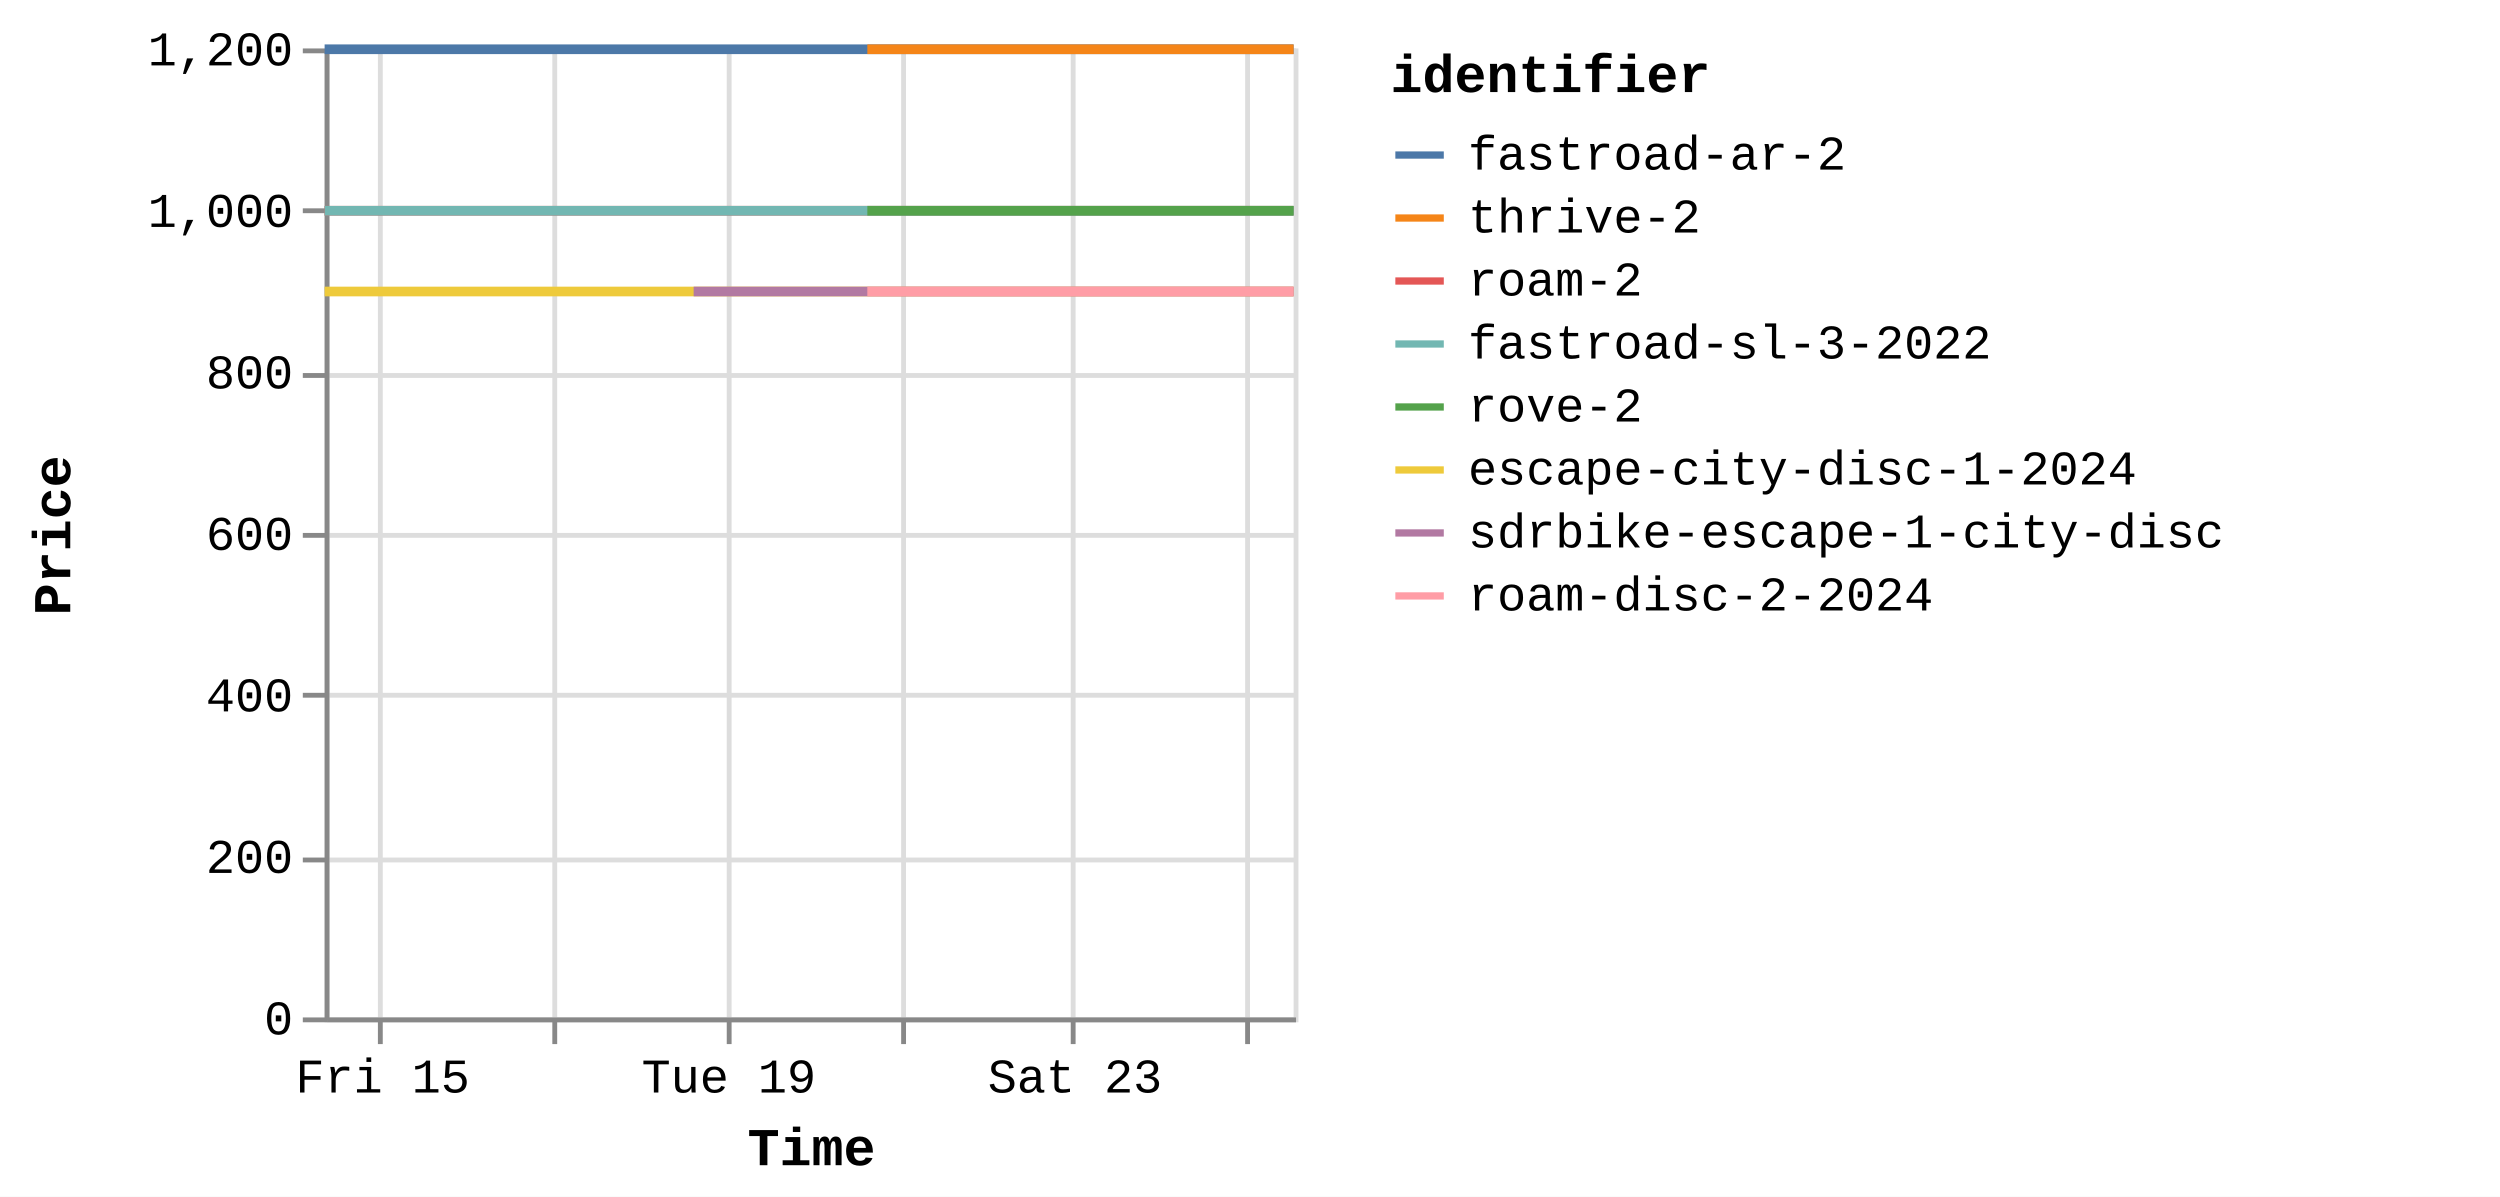
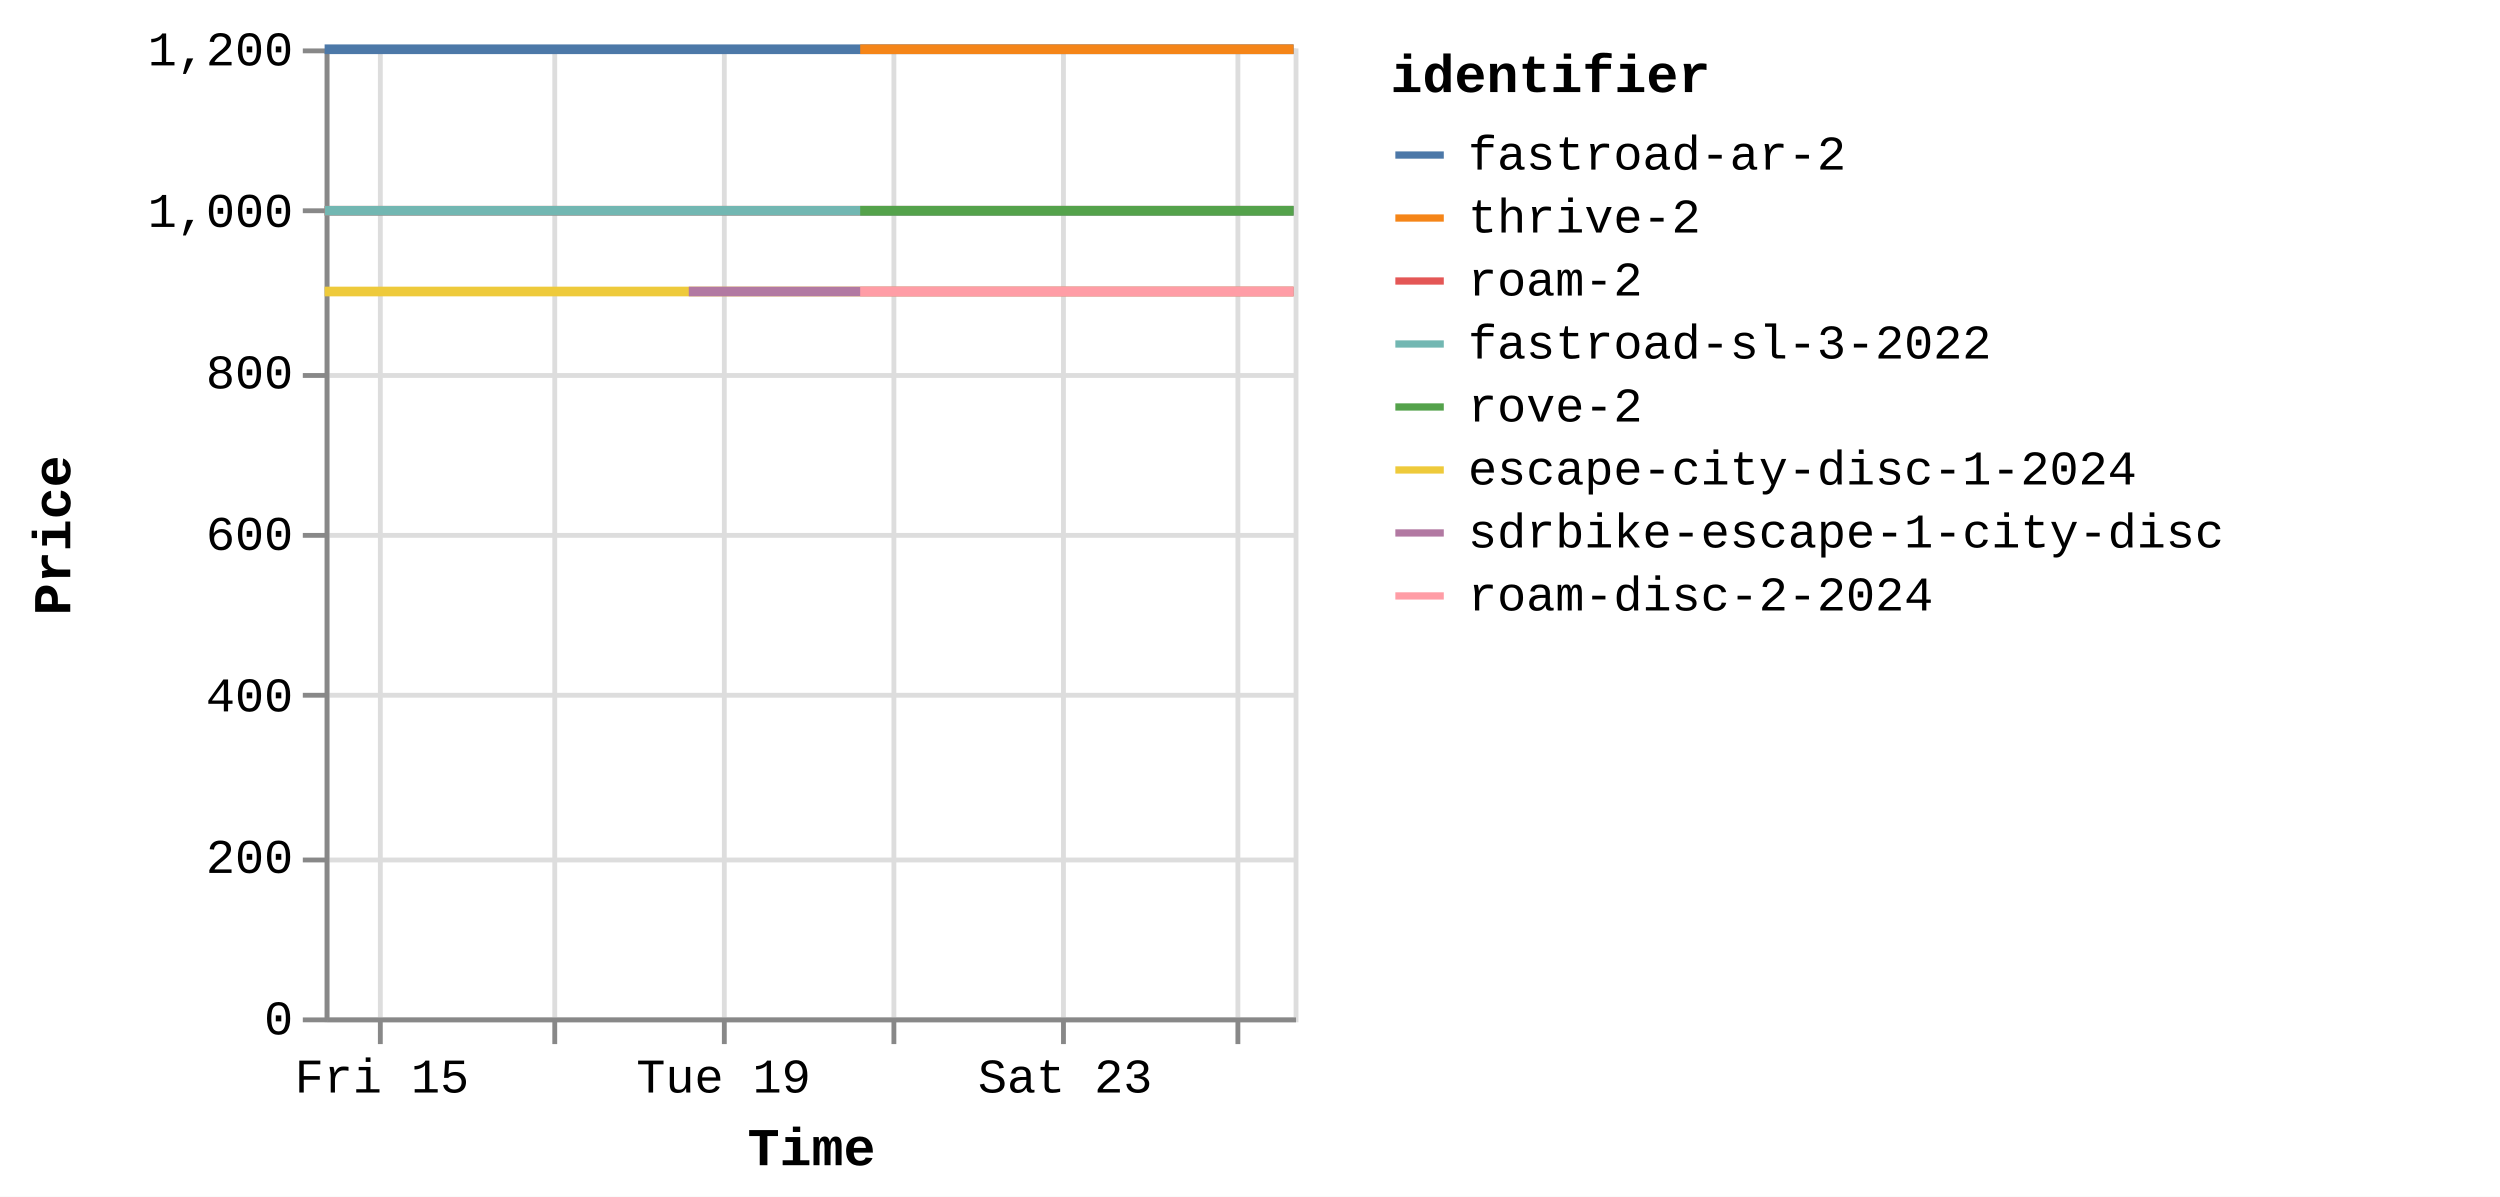
<svg xmlns="http://www.w3.org/2000/svg" version="1.1" class="marks" width="516" height="247" viewBox="0 0 516 247">
  <rect width="516" height="247" fill="white" />
  <g fill="none" stroke-miterlimit="10" transform="translate(67,10)">
    <g class="mark-group role-frame root" role="graphics-object" aria-roledescription="group mark container">
      <g transform="translate(0,0)">
        <path class="background" aria-hidden="true" d="M0.5,0.5h200v200h-200Z" stroke="#ddd" />
        <g>
          <g class="mark-group role-axis" aria-hidden="true">
            <g transform="translate(0.5,200.5)">
              <path class="background" aria-hidden="true" d="M0,0h0v0h0Z" pointer-events="none" />
              <g>
                <g class="mark-rule role-axis-grid" pointer-events="none">
                  <line transform="translate(11,-200)" x2="0" y2="200" stroke="#ddd" stroke-width="1" opacity="1" />
                  <line transform="translate(47,-200)" x2="0" y2="200" stroke="#ddd" stroke-width="1" opacity="1" />
-                   <line transform="translate(83,-200)" x2="0" y2="200" stroke="#ddd" stroke-width="1" opacity="1" />
-                   <line transform="translate(119,-200)" x2="0" y2="200" stroke="#ddd" stroke-width="1" opacity="1" />
-                   <line transform="translate(154,-200)" x2="0" y2="200" stroke="#ddd" stroke-width="1" opacity="1" />
-                   <line transform="translate(190,-200)" x2="0" y2="200" stroke="#ddd" stroke-width="1" opacity="1" />
+                   <line transform="translate(82,-200)" x2="0" y2="200" stroke="#ddd" stroke-width="1" opacity="1" />
+                   <line transform="translate(117,-200)" x2="0" y2="200" stroke="#ddd" stroke-width="1" opacity="1" />
+                   <line transform="translate(152,-200)" x2="0" y2="200" stroke="#ddd" stroke-width="1" opacity="1" />
+                   <line transform="translate(188,-200)" x2="0" y2="200" stroke="#ddd" stroke-width="1" opacity="1" />
                </g>
              </g>
              <path class="foreground" aria-hidden="true" d="" pointer-events="none" display="none" />
            </g>
          </g>
          <g class="mark-group role-axis" aria-hidden="true">
            <g transform="translate(0.5,0.5)">
              <path class="background" aria-hidden="true" d="M0,0h0v0h0Z" pointer-events="none" />
              <g>
                <g class="mark-rule role-axis-grid" pointer-events="none">
                  <line transform="translate(0,200)" x2="200" y2="0" stroke="#ddd" stroke-width="1" opacity="1" />
                  <line transform="translate(0,167)" x2="200" y2="0" stroke="#ddd" stroke-width="1" opacity="1" />
                  <line transform="translate(0,133)" x2="200" y2="0" stroke="#ddd" stroke-width="1" opacity="1" />
                  <line transform="translate(0,100)" x2="200" y2="0" stroke="#ddd" stroke-width="1" opacity="1" />
                  <line transform="translate(0,67)" x2="200" y2="0" stroke="#ddd" stroke-width="1" opacity="1" />
                  <line transform="translate(0,33)" x2="200" y2="0" stroke="#ddd" stroke-width="1" opacity="1" />
                  <line transform="translate(0,0)" x2="200" y2="0" stroke="#ddd" stroke-width="1" opacity="1" />
                </g>
              </g>
              <path class="foreground" aria-hidden="true" d="" pointer-events="none" display="none" />
            </g>
          </g>
-           <g class="mark-group role-axis" role="graphics-symbol" aria-roledescription="axis" aria-label="X-axis titled 'Time' for a time scale with values from Thursday, 14 August 2025, 8:34:48 AM to Monday, 25 August 2025, 1:17:48 PM">
+           <g class="mark-group role-axis" role="graphics-symbol" aria-roledescription="axis" aria-label="X-axis titled 'Time' for a time scale with values from Thursday, 14 August 2025, 8:34:48 AM to Monday, 25 August 2025, 4:52:50 PM">
            <g transform="translate(0.5,200.5)">
              <path class="background" aria-hidden="true" d="M0,0h0v0h0Z" pointer-events="none" />
              <g>
                <g class="mark-rule role-axis-tick" pointer-events="none">
                  <line transform="translate(11,0)" x2="0" y2="5" stroke="#888" stroke-width="1" opacity="1" />
                  <line transform="translate(47,0)" x2="0" y2="5" stroke="#888" stroke-width="1" opacity="1" />
-                   <line transform="translate(83,0)" x2="0" y2="5" stroke="#888" stroke-width="1" opacity="1" />
-                   <line transform="translate(119,0)" x2="0" y2="5" stroke="#888" stroke-width="1" opacity="1" />
-                   <line transform="translate(154,0)" x2="0" y2="5" stroke="#888" stroke-width="1" opacity="1" />
-                   <line transform="translate(190,0)" x2="0" y2="5" stroke="#888" stroke-width="1" opacity="1" />
+                   <line transform="translate(82,0)" x2="0" y2="5" stroke="#888" stroke-width="1" opacity="1" />
+                   <line transform="translate(117,0)" x2="0" y2="5" stroke="#888" stroke-width="1" opacity="1" />
+                   <line transform="translate(152,0)" x2="0" y2="5" stroke="#888" stroke-width="1" opacity="1" />
+                   <line transform="translate(188,0)" x2="0" y2="5" stroke="#888" stroke-width="1" opacity="1" />
                </g>
                <g class="mark-text role-axis-label" pointer-events="none">
-                   <text text-anchor="middle" transform="translate(11.47662,15)" font-family="Liberation Mono" font-size="10px" fill="#000" opacity="1">Fri 15</text>
-                   <text text-anchor="middle" transform="translate(47.202,15)" font-family="Liberation Mono" font-size="10px" fill="#000" opacity="0">Aug 17</text>
-                   <text text-anchor="middle" transform="translate(82.92737,15)" font-family="Liberation Mono" font-size="10px" fill="#000" opacity="1">Tue 19</text>
-                   <text text-anchor="middle" transform="translate(118.6527,15)" font-family="Liberation Mono" font-size="10px" fill="#000" opacity="0">Thu 21</text>
-                   <text text-anchor="middle" transform="translate(154.3781,15)" font-family="Liberation Mono" font-size="10px" fill="#000" opacity="1">Sat 23</text>
-                   <text text-anchor="middle" transform="translate(190.1035,15)" font-family="Liberation Mono" font-size="10px" fill="#000" opacity="0">Mon 25</text>
+                   <text text-anchor="middle" transform="translate(11.32557,15)" font-family="Liberation Mono" font-size="10px" fill="#000" opacity="1">Fri 15</text>
+                   <text text-anchor="middle" transform="translate(46.58075,15)" font-family="Liberation Mono" font-size="10px" fill="#000" opacity="0">Aug 17</text>
+                   <text text-anchor="middle" transform="translate(81.83593,15)" font-family="Liberation Mono" font-size="10px" fill="#000" opacity="1">Tue 19</text>
+                   <text text-anchor="middle" transform="translate(117.0911,15)" font-family="Liberation Mono" font-size="10px" fill="#000" opacity="0">Thu 21</text>
+                   <text text-anchor="middle" transform="translate(152.3463,15)" font-family="Liberation Mono" font-size="10px" fill="#000" opacity="1">Sat 23</text>
+                   <text text-anchor="middle" transform="translate(187.6015,15)" font-family="Liberation Mono" font-size="10px" fill="#000" opacity="0">Mon 25</text>
                </g>
                <g class="mark-rule role-axis-domain" pointer-events="none">
                  <line transform="translate(0,0)" x2="200" y2="0" stroke="#888" stroke-width="1" opacity="1" />
                </g>
                <g class="mark-text role-axis-title" pointer-events="none">
                  <text text-anchor="middle" transform="translate(100,30)" font-family="Liberation Mono" font-size="11px" font-weight="bold" fill="#000" opacity="1">Time</text>
                </g>
              </g>
              <path class="foreground" aria-hidden="true" d="" pointer-events="none" display="none" />
            </g>
          </g>
          <g class="mark-group role-axis" role="graphics-symbol" aria-roledescription="axis" aria-label="Y-axis titled 'Price' for a linear scale with values from 0 to 1,200">
            <g transform="translate(0.5,0.5)">
              <path class="background" aria-hidden="true" d="M0,0h0v0h0Z" pointer-events="none" />
              <g>
                <g class="mark-rule role-axis-tick" pointer-events="none">
                  <line transform="translate(0,200)" x2="-5" y2="0" stroke="#888" stroke-width="1" opacity="1" />
                  <line transform="translate(0,167)" x2="-5" y2="0" stroke="#888" stroke-width="1" opacity="1" />
                  <line transform="translate(0,133)" x2="-5" y2="0" stroke="#888" stroke-width="1" opacity="1" />
                  <line transform="translate(0,100)" x2="-5" y2="0" stroke="#888" stroke-width="1" opacity="1" />
                  <line transform="translate(0,67)" x2="-5" y2="0" stroke="#888" stroke-width="1" opacity="1" />
                  <line transform="translate(0,33)" x2="-5" y2="0" stroke="#888" stroke-width="1" opacity="1" />
                  <line transform="translate(0,0)" x2="-5" y2="0" stroke="#888" stroke-width="1" opacity="1" />
                </g>
                <g class="mark-text role-axis-label" pointer-events="none">
                  <text text-anchor="end" transform="translate(-7,203)" font-family="Liberation Mono" font-size="10px" fill="#000" opacity="1">0</text>
                  <text text-anchor="end" transform="translate(-7,169.6667)" font-family="Liberation Mono" font-size="10px" fill="#000" opacity="1">200</text>
                  <text text-anchor="end" transform="translate(-7,136.3333)" font-family="Liberation Mono" font-size="10px" fill="#000" opacity="1">400</text>
                  <text text-anchor="end" transform="translate(-7,103)" font-family="Liberation Mono" font-size="10px" fill="#000" opacity="1">600</text>
                  <text text-anchor="end" transform="translate(-7,69.66667)" font-family="Liberation Mono" font-size="10px" fill="#000" opacity="1">800</text>
                  <text text-anchor="end" transform="translate(-7,36.33333)" font-family="Liberation Mono" font-size="10px" fill="#000" opacity="1">1,000</text>
                  <text text-anchor="end" transform="translate(-7,3)" font-family="Liberation Mono" font-size="10px" fill="#000" opacity="1">1,200</text>
                </g>
                <g class="mark-rule role-axis-domain" pointer-events="none">
                  <line transform="translate(0,200)" x2="0" y2="-200" stroke="#888" stroke-width="1" opacity="1" />
                </g>
                <g class="mark-text role-axis-title" pointer-events="none">
                  <text text-anchor="middle" transform="translate(-51,100) rotate(-90) translate(0,-2)" font-family="Liberation Mono" font-size="11px" font-weight="bold" fill="#000" opacity="1">Price</text>
                </g>
              </g>
              <path class="foreground" aria-hidden="true" d="" pointer-events="none" display="none" />
            </g>
          </g>
          <g class="mark-group role-scope pathgroup" role="graphics-object" aria-roledescription="group mark container">
            <g transform="translate(0,0)">
              <path class="background" aria-hidden="true" d="M0,0h200v200h-200Z" />
              <g>
                <g class="mark-line role-mark marks" role="graphics-object" aria-roledescription="line mark container">
-                   <path aria-label="Time: Aug 14, 2025; Price: 899; identifier: escape-city-disc-1-2024" role="graphics-symbol" aria-roledescription="line mark" d="M0,50.167L0.148,50.167L0.265,50.167L3.559,50.167L6.176,50.167L9.113,50.167L15.137,50.167L18.096,50.167L21.362,50.167L24.042,50.167L26.964,50.167L32.943,50.167L35.936,50.167L39.107,50.167L41.87,50.167L44.799,50.167L50.874,50.167L53.792,50.167L56.978,50.167L59.745,50.167L62.685,50.167L68.787,50.167L71.72,50.167L75.011,50.167L76.166,50.167L77.666,50.167L80.53,50.167L86.514,50.167L89.538,50.167L92.71,50.167L95.481,50.167L98.386,50.167L104.383,50.167L107.377,50.167L110.68,50.167L112.015,50.167L113.337,50.167L116.269,50.167L122.235,50.167L125.254,50.167L128.441,50.167L131.212,50.167L134.123,50.167L140.102,50.167L143.111,50.167L146.296,50.167L149.056,50.167L151.976,50.167L157.951,50.167L160.946,50.167L164.103,50.167L166.872,50.167L169.821,50.167L175.836,50.167L178.796,50.167L181.975,50.167L184.757,50.167L187.689,50.167L193.724,50.167L196.738,50.167L199.997,50.167" stroke="#eeca3b" stroke-width="2" />
-                 </g>
-               </g>
-               <path class="foreground" aria-hidden="true" d="" display="none" />
-             </g>
-             <g transform="translate(0,0)">
-               <path class="background" aria-hidden="true" d="M0,0h200v200h-200Z" />
-               <g>
-                 <g class="mark-line role-mark marks" role="graphics-object" aria-roledescription="line mark container">
-                   <path aria-label="Time: Aug 14, 2025; Price: 999; identifier: roam-2" role="graphics-symbol" aria-roledescription="line mark" d="M0,33.5L0.149,33.5L0.266,33.5L3.559,33.5L6.177,33.5L9.113,33.5L15.138,33.5L18.096,33.5L21.363,33.5L24.042,33.5L26.964,33.5L32.943,33.5L35.936,33.5L39.107,33.5L41.87,33.5L44.827,33.5L50.874,33.5L53.793,33.5L56.978,33.5L59.746,33.5L62.685,33.5L68.787,33.5L71.721,33.5L75.011,33.5L76.166,33.5L77.666,33.5L80.53,33.5L86.515,33.5L89.538,33.5L92.711,33.5L95.482,33.5L98.387,33.5L104.383,33.5L107.378,33.5L110.68,33.5L112.016,33.5L113.338,33.5L116.27,33.5L122.235,33.5L125.254,33.5L128.442,33.5L131.213,33.5L134.124,33.5L140.103,33.5L143.112,33.5L146.297,33.5L149.057,33.5L151.977,33.5L157.952,33.5L160.946,33.5L164.104,33.5L166.873,33.5L169.821,33.5L175.837,33.5L178.797,33.5L181.976,33.5L184.758,33.5L187.69,33.5L193.725,33.5L196.739,33.5L199.998,33.5" stroke="#e45756" stroke-width="2" />
-                 </g>
-               </g>
-               <path class="foreground" aria-hidden="true" d="" display="none" />
-             </g>
-             <g transform="translate(0,0)">
-               <path class="background" aria-hidden="true" d="M0,0h200v200h-200Z" />
-               <g>
-                 <g class="mark-line role-mark marks" role="graphics-object" aria-roledescription="line mark container">
-                   <path aria-label="Time: Aug 14, 2025; Price: 999; identifier: fastroad-sl-3-2022" role="graphics-symbol" aria-roledescription="line mark" d="M0.001,33.5L0.149,33.5L0.266,33.5L3.56,33.5L6.177,33.5L9.113,33.5L15.138,33.5L18.097,33.5L21.363,33.5L24.043,33.5L26.965,33.5L32.943,33.5L35.937,33.5L39.107,33.5L41.871,33.5L44.828,33.5L50.874,33.5L53.793,33.5L56.979,33.5L59.746,33.5L62.686,33.5L68.788,33.5L71.721,33.5L75.012,33.5L76.167,33.5L77.667,33.5L80.531,33.5L86.515,33.5L89.538,33.5L92.711,33.5L95.482,33.5L98.387,33.5L104.384,33.5L107.378,33.5L110.68,33.5L112.016,33.5L113.339,33.5L116.271,33.5L122.236,33.5L125.255,33.5L128.442,33.5L131.213,33.5L134.124,33.5L140.103,33.5L143.112,33.5L146.297,33.5L149.057,33.5L151.977,33.5L157.953,33.5L160.947,33.5L164.104,33.5L166.873,33.5L169.822,33.5L175.837,33.5L178.797,33.5L181.977,33.5L184.758,33.5L187.69,33.5L193.725,33.5L196.739,33.5L199.998,33.5" stroke="#72b7b2" stroke-width="2" />
-                 </g>
-               </g>
-               <path class="foreground" aria-hidden="true" d="" display="none" />
-             </g>
-             <g transform="translate(0,0)">
-               <path class="background" aria-hidden="true" d="M0,0h200v200h-200Z" />
-               <g>
-                 <g class="mark-line role-mark marks" role="graphics-object" aria-roledescription="line mark container">
-                   <path aria-label="Time: Aug 14, 2025; Price: 1199; identifier: fastroad-ar-2" role="graphics-symbol" aria-roledescription="line mark" d="M0.001,0.167L0.149,0.167L0.267,0.167L3.56,0.167L6.178,0.167L9.114,0.167L15.139,0.167L18.097,0.167L21.364,0.167L24.043,0.167L26.965,0.167L32.944,0.167L35.937,0.167L39.108,0.167L41.871,0.167L44.842,0.167L50.875,0.167L53.793,0.167L56.979,0.167L59.747,0.167L62.686,0.167L68.788,0.167L71.722,0.167L75.012,0.167L76.167,0.167L77.667,0.167L80.531,0.167L86.516,0.167L89.539,0.167L92.712,0.167L95.483,0.167L98.388,0.167L104.384,0.167L107.378,0.167L110.681,0.167L112.017,0.167L113.339,0.167L116.272,0.167L122.236,0.167L125.255,0.167L128.442,0.167L131.213,0.167L134.124,0.167L140.104,0.167L143.113,0.167L146.298,0.167L149.058,0.167L151.977,0.167L157.953,0.167L160.947,0.167L164.105,0.167L166.873,0.167L169.822,0.167L175.838,0.167L178.798,0.167L181.977,0.167L184.758,0.167L187.69,0.167L193.725,0.167L196.74,0.167L199.999,0.167" stroke="#4c78a8" stroke-width="2" />
-                 </g>
-               </g>
-               <path class="foreground" aria-hidden="true" d="" display="none" />
-             </g>
-             <g transform="translate(0,0)">
-               <path class="background" aria-hidden="true" d="M0,0h200v200h-200Z" />
-               <g>
-                 <g class="mark-line role-mark marks" role="graphics-object" aria-roledescription="line mark container">
-                   <path aria-label="Time: Aug 18, 2025; Price: 899; identifier: sdrbike-escape-1-city-disc" role="graphics-symbol" aria-roledescription="line mark" d="M76.168,50.167L77.667,50.167L80.532,50.167L86.516,50.167L89.539,50.167L92.712,50.167L95.483,50.167L98.388,50.167L104.385,50.167L107.379,50.167L110.681,50.167L112.018,50.167L113.34,50.167L116.272,50.167L122.237,50.167L125.256,50.167L128.443,50.167L131.214,50.167L134.125,50.167L140.104,50.167L143.113,50.167L146.298,50.167L149.058,50.167L151.978,50.167L157.954,50.167L160.948,50.167L164.106,50.167L166.874,50.167L169.823,50.167L175.838,50.167L178.799,50.167L181.979,50.167L184.759,50.167L187.691,50.167L193.726,50.167L196.74,50.167L199.999,50.167" stroke="#b279a2" stroke-width="2" />
-                 </g>
-               </g>
-               <path class="foreground" aria-hidden="true" d="" display="none" />
-             </g>
-             <g transform="translate(0,0)">
-               <path class="background" aria-hidden="true" d="M0,0h200v200h-200Z" />
-               <g>
-                 <g class="mark-line role-mark marks" role="graphics-object" aria-roledescription="line mark container">
-                   <path aria-label="Time: Aug 20, 2025; Price: 899; identifier: roam-disc-2-2024" role="graphics-symbol" aria-roledescription="line mark" d="M112.016,50.167L113.338,50.167L116.27,50.167L122.235,50.167L125.254,50.167L128.441,50.167L131.212,50.167L134.123,50.167L140.103,50.167L143.112,50.167L146.297,50.167L149.057,50.167L151.976,50.167L157.952,50.167L160.946,50.167L164.104,50.167L166.872,50.167L169.821,50.167L175.836,50.167L178.797,50.167L181.976,50.167L184.757,50.167L187.689,50.167L193.724,50.167L196.739,50.167L199.997,50.167" stroke="#ff9da6" stroke-width="2" />
-                 </g>
-               </g>
-               <path class="foreground" aria-hidden="true" d="" display="none" />
-             </g>
-             <g transform="translate(0,0)">
-               <path class="background" aria-hidden="true" d="M0,0h200v200h-200Z" />
-               <g>
-                 <g class="mark-line role-mark marks" role="graphics-object" aria-roledescription="line mark container">
-                   <path aria-label="Time: Aug 20, 2025; Price: 1199; identifier: thrive-2" role="graphics-symbol" aria-roledescription="line mark" d="M112.018,0.167L113.341,0.167L116.273,0.167L122.237,0.167L125.256,0.167L128.444,0.167L131.214,0.167L134.126,0.167L140.105,0.167L143.114,0.167L146.299,0.167L149.059,0.167L151.978,0.167L157.955,0.167L160.949,0.167L164.106,0.167L166.874,0.167L169.823,0.167L175.839,0.167L178.799,0.167L181.979,0.167L184.759,0.167L187.691,0.167L193.726,0.167L196.741,0.167L200,0.167" stroke="#f58518" stroke-width="2" />
-                 </g>
-               </g>
-               <path class="foreground" aria-hidden="true" d="" display="none" />
-             </g>
-             <g transform="translate(0,0)">
-               <path class="background" aria-hidden="true" d="M0,0h200v200h-200Z" />
-               <g>
-                 <g class="mark-line role-mark marks" role="graphics-object" aria-roledescription="line mark container">
-                   <path aria-label="Time: Aug 20, 2025; Price: 999; identifier: rove-2" role="graphics-symbol" aria-roledescription="line mark" d="M112.019,33.5L113.341,33.5L116.273,33.5L122.237,33.5L125.257,33.5L128.444,33.5L131.215,33.5L134.126,33.5L140.105,33.5L143.114,33.5L146.299,33.5L149.059,33.5L151.979,33.5L157.955,33.5L160.949,33.5L164.106,33.5L166.875,33.5L169.823,33.5L175.839,33.5L178.8,33.5L181.98,33.5L184.759,33.5L187.692,33.5L193.727,33.5L196.741,33.5L200,33.5" stroke="#54a24b" stroke-width="2" />
+                   <path aria-label="Time: Aug 14, 2025; Price: 899; identifier: escape-city-disc-1-2024" role="graphics-symbol" aria-roledescription="line mark" d="M0,50.167L0.146,50.167L0.262,50.167L3.512,50.167L6.095,50.167L8.993,50.167L14.938,50.167L17.857,50.167L21.081,50.167L23.725,50.167L26.609,50.167L32.509,50.167L35.463,50.167L38.592,50.167L41.319,50.167L44.209,50.167L50.204,50.167L53.084,50.167L56.228,50.167L58.959,50.167L61.86,50.167L67.882,50.167L70.776,50.167L74.024,50.167L75.163,50.167L76.643,50.167L79.47,50.167L85.376,50.167L88.359,50.167L91.49,50.167L94.225,50.167L97.091,50.167L103.009,50.167L105.964,50.167L109.223,50.167L110.541,50.167L111.846,50.167L114.739,50.167L120.626,50.167L123.605,50.167L126.75,50.167L129.485,50.167L132.357,50.167L138.258,50.167L141.228,50.167L144.371,50.167L147.095,50.167L149.976,50.167L155.873,50.167L158.827,50.167L161.943,50.167L164.676,50.167L167.586,50.167L173.522,50.167L176.443,50.167L179.58,50.167L182.325,50.167L185.219,50.167L191.174,50.167L194.149,50.167L197.365,50.167L199.997,50.167" stroke="#eeca3b" stroke-width="2" />
+                 </g>
+               </g>
+               <path class="foreground" aria-hidden="true" d="" display="none" />
+             </g>
+             <g transform="translate(0,0)">
+               <path class="background" aria-hidden="true" d="M0,0h200v200h-200Z" />
+               <g>
+                 <g class="mark-line role-mark marks" role="graphics-object" aria-roledescription="line mark container">
+                   <path aria-label="Time: Aug 14, 2025; Price: 999; identifier: roam-2" role="graphics-symbol" aria-roledescription="line mark" d="M0,33.5L0.147,33.5L0.262,33.5L3.513,33.5L6.096,33.5L8.993,33.5L14.939,33.5L17.858,33.5L21.082,33.5L23.726,33.5L26.609,33.5L32.51,33.5L35.463,33.5L38.592,33.5L41.319,33.5L44.237,33.5L50.204,33.5L53.085,33.5L56.228,33.5L58.959,33.5L61.86,33.5L67.882,33.5L70.777,33.5L74.024,33.5L75.164,33.5L76.644,33.5L79.471,33.5L85.376,33.5L88.36,33.5L91.49,33.5L94.225,33.5L97.092,33.5L103.01,33.5L105.964,33.5L109.223,33.5L110.542,33.5L111.847,33.5L114.74,33.5L120.627,33.5L123.606,33.5L126.751,33.5L129.486,33.5L132.358,33.5L138.259,33.5L141.229,33.5L144.372,33.5L147.095,33.5L149.976,33.5L155.874,33.5L158.828,33.5L161.944,33.5L164.676,33.5L167.586,33.5L173.523,33.5L176.444,33.5L179.581,33.5L182.326,33.5L185.219,33.5L191.175,33.5L194.15,33.5L197.366,33.5L199.998,33.5" stroke="#e45756" stroke-width="2" />
+                 </g>
+               </g>
+               <path class="foreground" aria-hidden="true" d="" display="none" />
+             </g>
+             <g transform="translate(0,0)">
+               <path class="background" aria-hidden="true" d="M0,0h200v200h-200Z" />
+               <g>
+                 <g class="mark-line role-mark marks" role="graphics-object" aria-roledescription="line mark container">
+                   <path aria-label="Time: Aug 14, 2025; Price: 999; identifier: fastroad-sl-3-2022" role="graphics-symbol" aria-roledescription="line mark" d="M0.001,33.5L0.147,33.5L0.263,33.5L3.513,33.5L6.096,33.5L8.994,33.5L14.939,33.5L17.858,33.5L21.082,33.5L23.726,33.5L26.61,33.5L32.51,33.5L35.464,33.5L38.593,33.5L41.32,33.5L44.238,33.5L50.205,33.5L53.085,33.5L56.229,33.5L58.96,33.5L61.86,33.5L67.883,33.5L70.777,33.5L74.025,33.5L75.164,33.5L76.644,33.5L79.471,33.5L85.376,33.5L88.36,33.5L91.491,33.5L94.226,33.5L97.092,33.5L103.01,33.5L105.965,33.5L109.224,33.5L110.542,33.5L111.847,33.5L114.741,33.5L120.627,33.5L123.606,33.5L126.751,33.5L129.486,33.5L132.359,33.5L138.259,33.5L141.229,33.5L144.372,33.5L147.096,33.5L149.977,33.5L155.874,33.5L158.829,33.5L161.945,33.5L164.677,33.5L167.587,33.5L173.523,33.5L176.444,33.5L179.582,33.5L182.326,33.5L185.22,33.5L191.175,33.5L194.15,33.5L197.366,33.5L199.998,33.5" stroke="#72b7b2" stroke-width="2" />
+                 </g>
+               </g>
+               <path class="foreground" aria-hidden="true" d="" display="none" />
+             </g>
+             <g transform="translate(0,0)">
+               <path class="background" aria-hidden="true" d="M0,0h200v200h-200Z" />
+               <g>
+                 <g class="mark-line role-mark marks" role="graphics-object" aria-roledescription="line mark container">
+                   <path aria-label="Time: Aug 14, 2025; Price: 1199; identifier: fastroad-ar-2" role="graphics-symbol" aria-roledescription="line mark" d="M0.001,0.167L0.147,0.167L0.263,0.167L3.513,0.167L6.097,0.167L8.994,0.167L14.94,0.167L17.859,0.167L21.082,0.167L23.726,0.167L26.61,0.167L32.51,0.167L35.464,0.167L38.593,0.167L41.32,0.167L44.252,0.167L50.205,0.167L53.085,0.167L56.229,0.167L58.96,0.167L61.861,0.167L67.883,0.167L70.778,0.167L74.025,0.167L75.165,0.167L76.645,0.167L79.471,0.167L85.377,0.167L88.36,0.167L91.491,0.167L94.226,0.167L97.093,0.167L103.01,0.167L105.965,0.167L109.224,0.167L110.543,0.167L111.848,0.167L114.741,0.167L120.627,0.167L123.607,0.167L126.752,0.167L129.486,0.167L132.359,0.167L138.26,0.167L141.229,0.167L144.372,0.167L147.096,0.167L149.977,0.167L155.874,0.167L158.829,0.167L161.945,0.167L164.677,0.167L167.587,0.167L173.523,0.167L176.445,0.167L179.582,0.167L182.326,0.167L185.22,0.167L191.176,0.167L194.15,0.167L197.366,0.167L199.998,0.167" stroke="#4c78a8" stroke-width="2" />
+                 </g>
+               </g>
+               <path class="foreground" aria-hidden="true" d="" display="none" />
+             </g>
+             <g transform="translate(0,0)">
+               <path class="background" aria-hidden="true" d="M0,0h200v200h-200Z" />
+               <g>
+                 <g class="mark-line role-mark marks" role="graphics-object" aria-roledescription="line mark container">
+                   <path aria-label="Time: Aug 18, 2025; Price: 899; identifier: sdrbike-escape-1-city-disc" role="graphics-symbol" aria-roledescription="line mark" d="M75.165,50.167L76.645,50.167L79.472,50.167L85.377,50.167L88.361,50.167L91.492,50.167L94.227,50.167L97.093,50.167L103.011,50.167L105.966,50.167L109.225,50.167L110.543,50.167L111.848,50.167L114.742,50.167L120.628,50.167L123.607,50.167L126.753,50.167L129.487,50.167L132.36,50.167L138.26,50.167L141.23,50.167L144.373,50.167L147.096,50.167L149.978,50.167L155.875,50.167L158.83,50.167L161.946,50.167L164.678,50.167L167.588,50.167L173.524,50.167L176.446,50.167L179.584,50.167L182.327,50.167L185.221,50.167L191.176,50.167L194.151,50.167L197.367,50.167L199.999,50.167" stroke="#b279a2" stroke-width="2" />
+                 </g>
+               </g>
+               <path class="foreground" aria-hidden="true" d="" display="none" />
+             </g>
+             <g transform="translate(0,0)">
+               <path class="background" aria-hidden="true" d="M0,0h200v200h-200Z" />
+               <g>
+                 <g class="mark-line role-mark marks" role="graphics-object" aria-roledescription="line mark container">
+                   <path aria-label="Time: Aug 20, 2025; Price: 899; identifier: roam-disc-2-2024" role="graphics-symbol" aria-roledescription="line mark" d="M110.541,50.167L111.846,50.167L114.74,50.167L120.626,50.167L123.606,50.167L126.751,50.167L129.485,50.167L132.358,50.167L138.259,50.167L141.228,50.167L144.371,50.167L147.095,50.167L149.976,50.167L155.873,50.167L158.828,50.167L161.944,50.167L164.676,50.167L167.586,50.167L173.522,50.167L176.443,50.167L179.581,50.167L182.326,50.167L185.219,50.167L191.175,50.167L194.149,50.167L197.365,50.167L199.997,50.167" stroke="#ff9da6" stroke-width="2" />
+                 </g>
+               </g>
+               <path class="foreground" aria-hidden="true" d="" display="none" />
+             </g>
+             <g transform="translate(0,0)">
+               <path class="background" aria-hidden="true" d="M0,0h200v200h-200Z" />
+               <g>
+                 <g class="mark-line role-mark marks" role="graphics-object" aria-roledescription="line mark container">
+                   <path aria-label="Time: Aug 20, 2025; Price: 1199; identifier: thrive-2" role="graphics-symbol" aria-roledescription="line mark" d="M110.544,0.167L111.849,0.167L114.742,0.167L120.628,0.167L123.608,0.167L126.753,0.167L129.487,0.167L132.36,0.167L138.261,0.167L141.23,0.167L144.374,0.167L147.097,0.167L149.978,0.167L155.876,0.167L158.83,0.167L161.946,0.167L164.678,0.167L167.588,0.167L173.525,0.167L176.446,0.167L179.584,0.167L182.327,0.167L185.221,0.167L191.177,0.167L194.151,0.167L197.367,0.167L200,0.167" stroke="#f58518" stroke-width="2" />
+                 </g>
+               </g>
+               <path class="foreground" aria-hidden="true" d="" display="none" />
+             </g>
+             <g transform="translate(0,0)">
+               <path class="background" aria-hidden="true" d="M0,0h200v200h-200Z" />
+               <g>
+                 <g class="mark-line role-mark marks" role="graphics-object" aria-roledescription="line mark container">
+                   <path aria-label="Time: Aug 20, 2025; Price: 999; identifier: rove-2" role="graphics-symbol" aria-roledescription="line mark" d="M110.544,33.5L111.849,33.5L114.743,33.5L120.628,33.5L123.608,33.5L126.753,33.5L129.488,33.5L132.361,33.5L138.261,33.5L141.231,33.5L144.374,33.5L147.097,33.5L149.979,33.5L155.876,33.5L158.831,33.5L161.946,33.5L164.679,33.5L167.588,33.5L173.525,33.5L176.447,33.5L179.584,33.5L182.328,33.5L185.221,33.5L191.177,33.5L194.152,33.5L197.368,33.5L200,33.5" stroke="#54a24b" stroke-width="2" />
                </g>
              </g>
              <path class="foreground" aria-hidden="true" d="" display="none" />
            </g>
          </g>
          <g class="mark-group role-legend" role="graphics-symbol" aria-roledescription="legend" aria-label="Symbol legend titled 'identifier' for stroke color with 8 values: fastroad-ar-2, thrive-2, roam-2, fastroad-sl-3-2022, rove-2, ending with roam-disc-2-2024">
            <g transform="translate(220,0)">
              <path class="background" aria-hidden="true" d="M0,0h224v118h-224Z" pointer-events="none" />
              <g>
                <g class="mark-group role-legend-entry">
                  <g transform="translate(0,16)">
                    <path class="background" aria-hidden="true" d="M0,0h0v0h0Z" pointer-events="none" />
                    <g>
                      <g class="mark-group role-scope" role="graphics-object" aria-roledescription="group mark container">
                        <g transform="translate(0,0)">
                          <path class="background" aria-hidden="true" d="M0,0h224v11h-224Z" pointer-events="none" opacity="1" />
                          <g>
                            <g class="mark-symbol role-legend-symbol" pointer-events="none">
                              <path transform="translate(6,6)" d="M-5,0L5,0" stroke="#4c78a8" stroke-width="1.5" opacity="1" />
                            </g>
                            <g class="mark-text role-legend-label" pointer-events="none">
                              <text text-anchor="start" transform="translate(16,9)" font-family="Liberation Mono" font-size="10px" fill="#000" opacity="1">fastroad-ar-2</text>
                            </g>
                          </g>
                          <path class="foreground" aria-hidden="true" d="" pointer-events="none" display="none" />
                        </g>
                        <g transform="translate(0,13)">
                          <path class="background" aria-hidden="true" d="M0,0h224v11h-224Z" pointer-events="none" opacity="1" />
                          <g>
                            <g class="mark-symbol role-legend-symbol" pointer-events="none">
                              <path transform="translate(6,6)" d="M-5,0L5,0" stroke="#f58518" stroke-width="1.5" opacity="1" />
                            </g>
                            <g class="mark-text role-legend-label" pointer-events="none">
                              <text text-anchor="start" transform="translate(16,9)" font-family="Liberation Mono" font-size="10px" fill="#000" opacity="1">thrive-2</text>
                            </g>
                          </g>
                          <path class="foreground" aria-hidden="true" d="" pointer-events="none" display="none" />
                        </g>
                        <g transform="translate(0,26)">
                          <path class="background" aria-hidden="true" d="M0,0h224v11h-224Z" pointer-events="none" opacity="1" />
                          <g>
                            <g class="mark-symbol role-legend-symbol" pointer-events="none">
                              <path transform="translate(6,6)" d="M-5,0L5,0" stroke="#e45756" stroke-width="1.5" opacity="1" />
                            </g>
                            <g class="mark-text role-legend-label" pointer-events="none">
                              <text text-anchor="start" transform="translate(16,9)" font-family="Liberation Mono" font-size="10px" fill="#000" opacity="1">roam-2</text>
                            </g>
                          </g>
                          <path class="foreground" aria-hidden="true" d="" pointer-events="none" display="none" />
                        </g>
                        <g transform="translate(0,39)">
                          <path class="background" aria-hidden="true" d="M0,0h224v11h-224Z" pointer-events="none" opacity="1" />
                          <g>
                            <g class="mark-symbol role-legend-symbol" pointer-events="none">
                              <path transform="translate(6,6)" d="M-5,0L5,0" stroke="#72b7b2" stroke-width="1.5" opacity="1" />
                            </g>
                            <g class="mark-text role-legend-label" pointer-events="none">
                              <text text-anchor="start" transform="translate(16,9)" font-family="Liberation Mono" font-size="10px" fill="#000" opacity="1">fastroad-sl-3-2022</text>
                            </g>
                          </g>
                          <path class="foreground" aria-hidden="true" d="" pointer-events="none" display="none" />
                        </g>
                        <g transform="translate(0,52)">
                          <path class="background" aria-hidden="true" d="M0,0h224v11h-224Z" pointer-events="none" opacity="1" />
                          <g>
                            <g class="mark-symbol role-legend-symbol" pointer-events="none">
                              <path transform="translate(6,6)" d="M-5,0L5,0" stroke="#54a24b" stroke-width="1.5" opacity="1" />
                            </g>
                            <g class="mark-text role-legend-label" pointer-events="none">
                              <text text-anchor="start" transform="translate(16,9)" font-family="Liberation Mono" font-size="10px" fill="#000" opacity="1">rove-2</text>
                            </g>
                          </g>
                          <path class="foreground" aria-hidden="true" d="" pointer-events="none" display="none" />
                        </g>
                        <g transform="translate(0,65)">
                          <path class="background" aria-hidden="true" d="M0,0h224v11h-224Z" pointer-events="none" opacity="1" />
                          <g>
                            <g class="mark-symbol role-legend-symbol" pointer-events="none">
                              <path transform="translate(6,6)" d="M-5,0L5,0" stroke="#eeca3b" stroke-width="1.5" opacity="1" />
                            </g>
                            <g class="mark-text role-legend-label" pointer-events="none">
                              <text text-anchor="start" transform="translate(16,9)" font-family="Liberation Mono" font-size="10px" fill="#000" opacity="1">escape-city-disc-1-2024</text>
                            </g>
                          </g>
                          <path class="foreground" aria-hidden="true" d="" pointer-events="none" display="none" />
                        </g>
                        <g transform="translate(0,78)">
                          <path class="background" aria-hidden="true" d="M0,0h224v11h-224Z" pointer-events="none" opacity="1" />
                          <g>
                            <g class="mark-symbol role-legend-symbol" pointer-events="none">
                              <path transform="translate(6,6)" d="M-5,0L5,0" stroke="#b279a2" stroke-width="1.5" opacity="1" />
                            </g>
                            <g class="mark-text role-legend-label" pointer-events="none">
                              <text text-anchor="start" transform="translate(16,9)" font-family="Liberation Mono" font-size="10px" fill="#000" opacity="1">sdrbike-escape-1-city-disc</text>
                            </g>
                          </g>
                          <path class="foreground" aria-hidden="true" d="" pointer-events="none" display="none" />
                        </g>
                        <g transform="translate(0,91)">
                          <path class="background" aria-hidden="true" d="M0,0h224v11h-224Z" pointer-events="none" opacity="1" />
                          <g>
                            <g class="mark-symbol role-legend-symbol" pointer-events="none">
                              <path transform="translate(6,6)" d="M-5,0L5,0" stroke="#ff9da6" stroke-width="1.5" opacity="1" />
                            </g>
                            <g class="mark-text role-legend-label" pointer-events="none">
                              <text text-anchor="start" transform="translate(16,9)" font-family="Liberation Mono" font-size="10px" fill="#000" opacity="1">roam-disc-2-2024</text>
                            </g>
                          </g>
                          <path class="foreground" aria-hidden="true" d="" pointer-events="none" display="none" />
                        </g>
                      </g>
                    </g>
                    <path class="foreground" aria-hidden="true" d="" pointer-events="none" display="none" />
                  </g>
                </g>
                <g class="mark-text role-legend-title" pointer-events="none">
                  <text text-anchor="start" transform="translate(0,9)" font-family="Liberation Mono" font-size="11px" font-weight="bold" fill="#000" opacity="1">identifier</text>
                </g>
              </g>
              <path class="foreground" aria-hidden="true" d="" pointer-events="none" display="none" />
            </g>
          </g>
        </g>
        <path class="foreground" aria-hidden="true" d="" display="none" />
      </g>
    </g>
  </g>
</svg>
